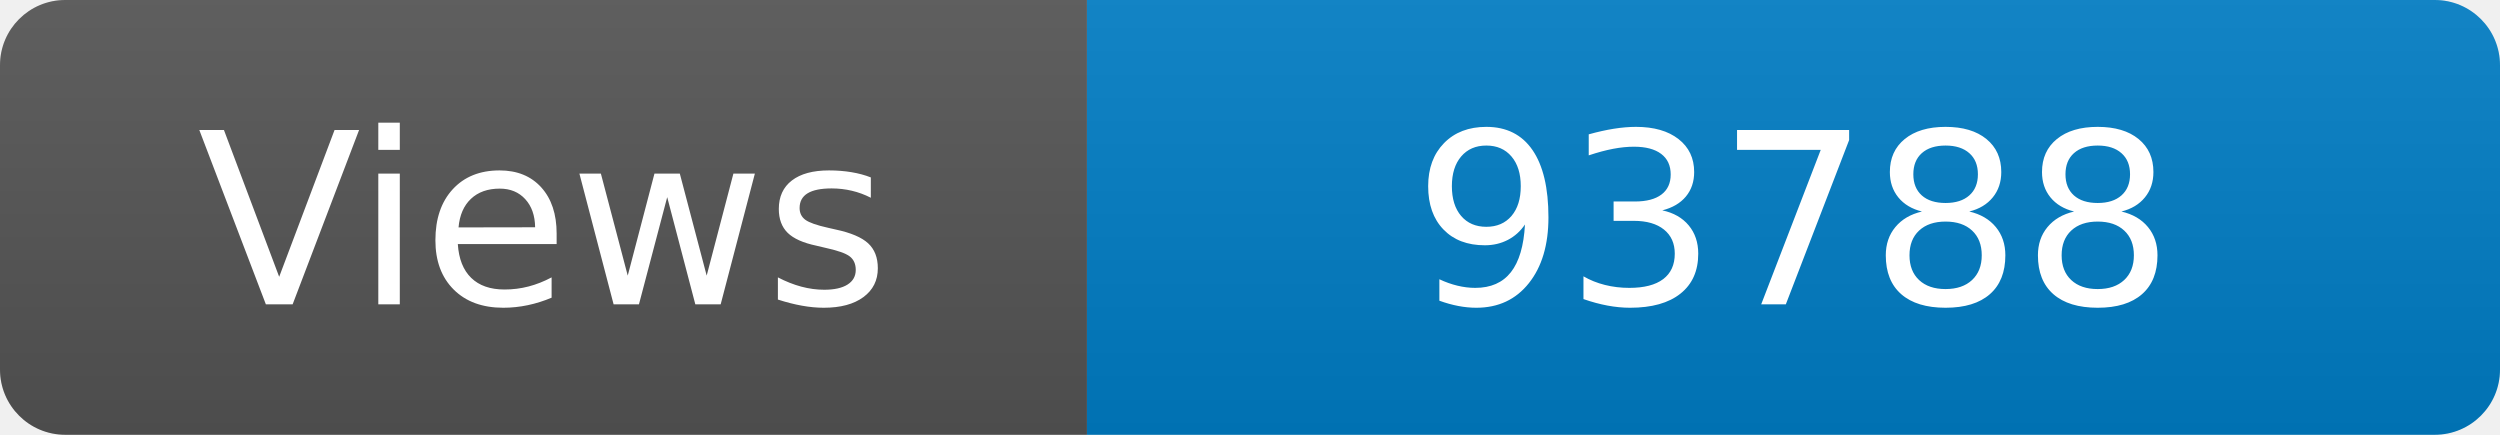
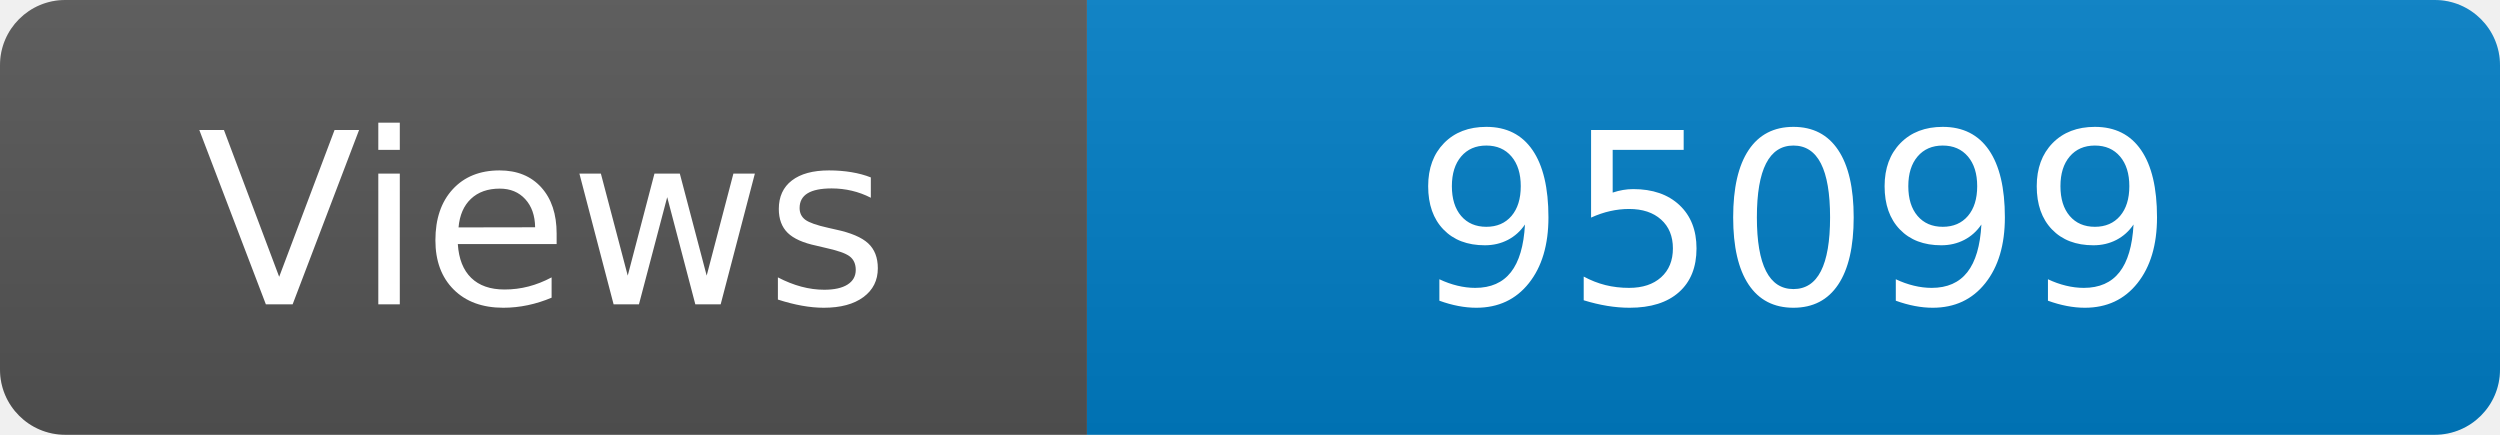
<svg xmlns="http://www.w3.org/2000/svg" width="115" height="20" role="img" aria-label="Maintained?: yes">
  <linearGradient id="s" x2="0" y2="100%">
    <stop offset="0" stop-color="#bbb" stop-opacity=".1" />
    <stop offset="1" stop-opacity=".1" />
  </linearGradient>
  <clipPath id="r">
    <rect width="115" height="20" rx="3" fill="#fff" />
  </clipPath>
  <g clip-path="url(#r)">
    <rect width="50" height="20" fill="#555" />
    <rect x="50" width="160" height="20" fill="#007ec6" />
    <rect width="115" height="20" fill="url(#s)" />
  </g>
  <g fill="#fff" text-anchor="middle" font-family="Verdana,Geneva,DejaVu Sans,sans-serif" font-size="110">
    <text x="250" y="140" transform="scale(.1)" fill="#fff">Views</text>
-     <text x="825" y="140" transform="scale(.1)" fill="#fff">93788</text>
+     <text x="825" y="140" transform="scale(.1)" fill="#fff">95099</text>
  </g>
</svg>
